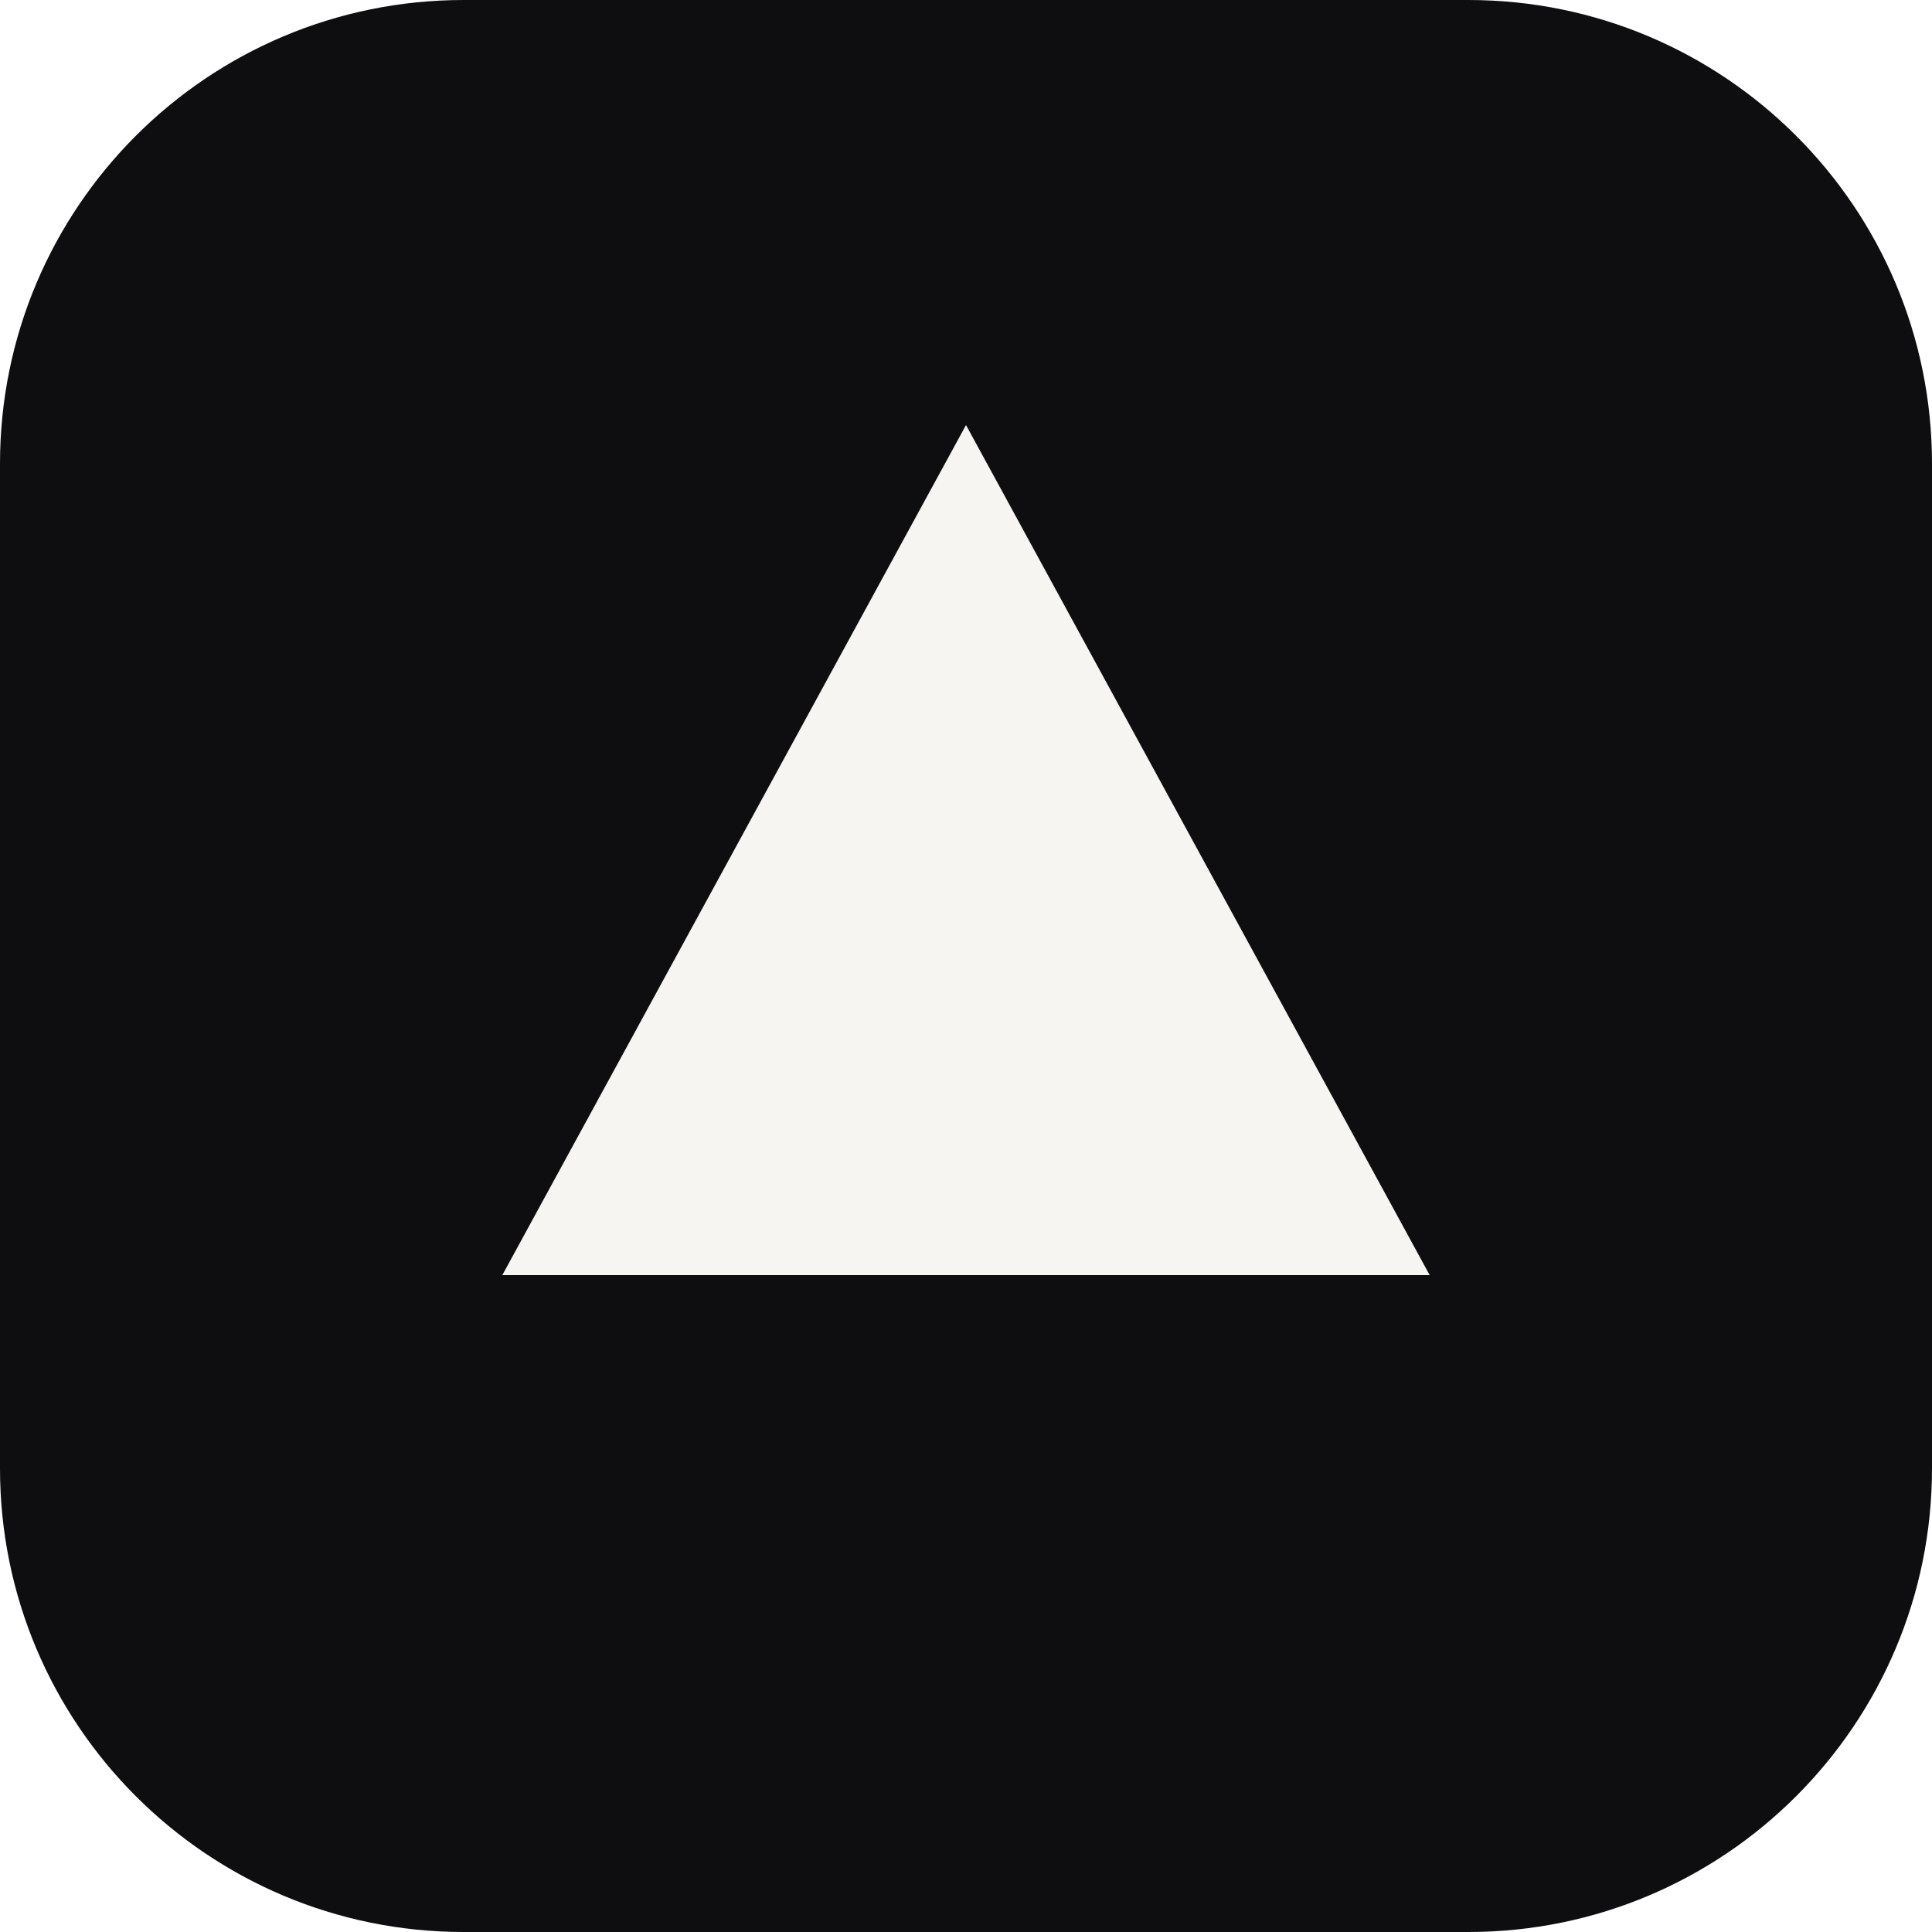
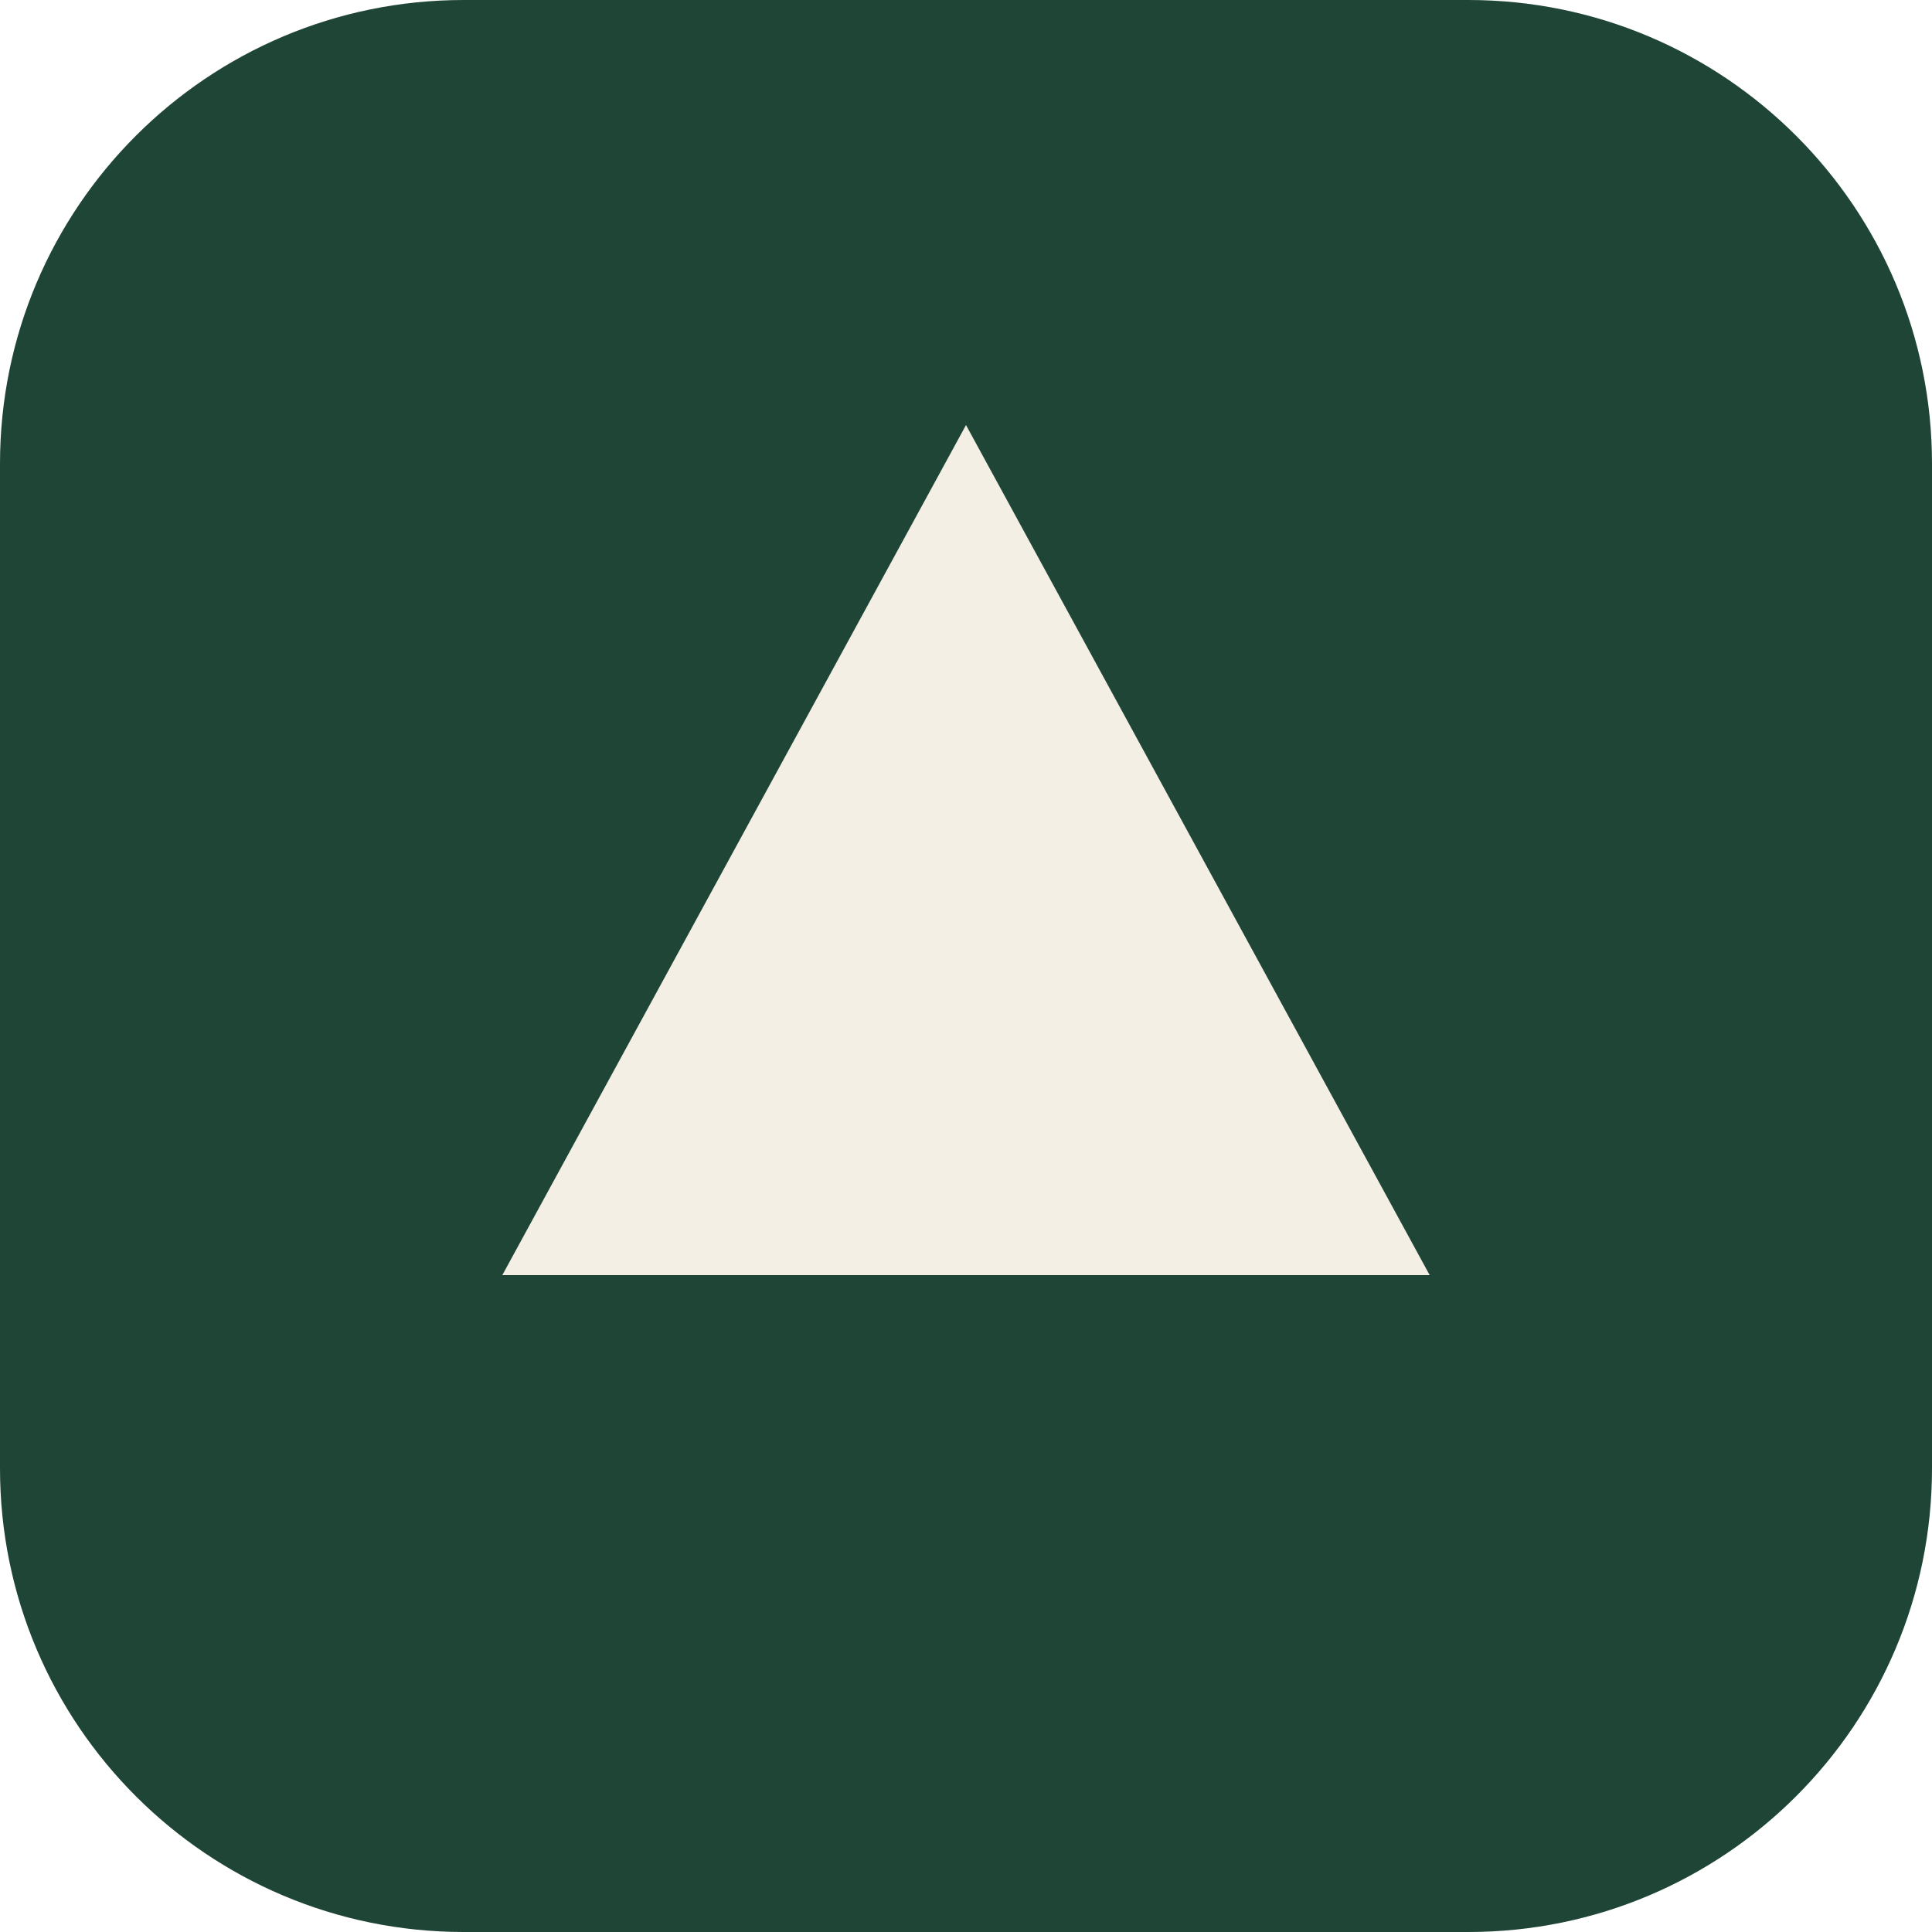
<svg xmlns="http://www.w3.org/2000/svg" viewBox="0 0 100 100">
-   <rect width="100" height="100" rx="24" fill="#0e0e10" />
-   <path d="M50 22 L74 66 H26 Z" fill="#f6f5f2" />
+   <rect width="100" height="100" rx="24" fill="#1f4536" />
+   <path d="M50 22 L74 66 H26 Z" fill="#f3efe4" />
</svg>
